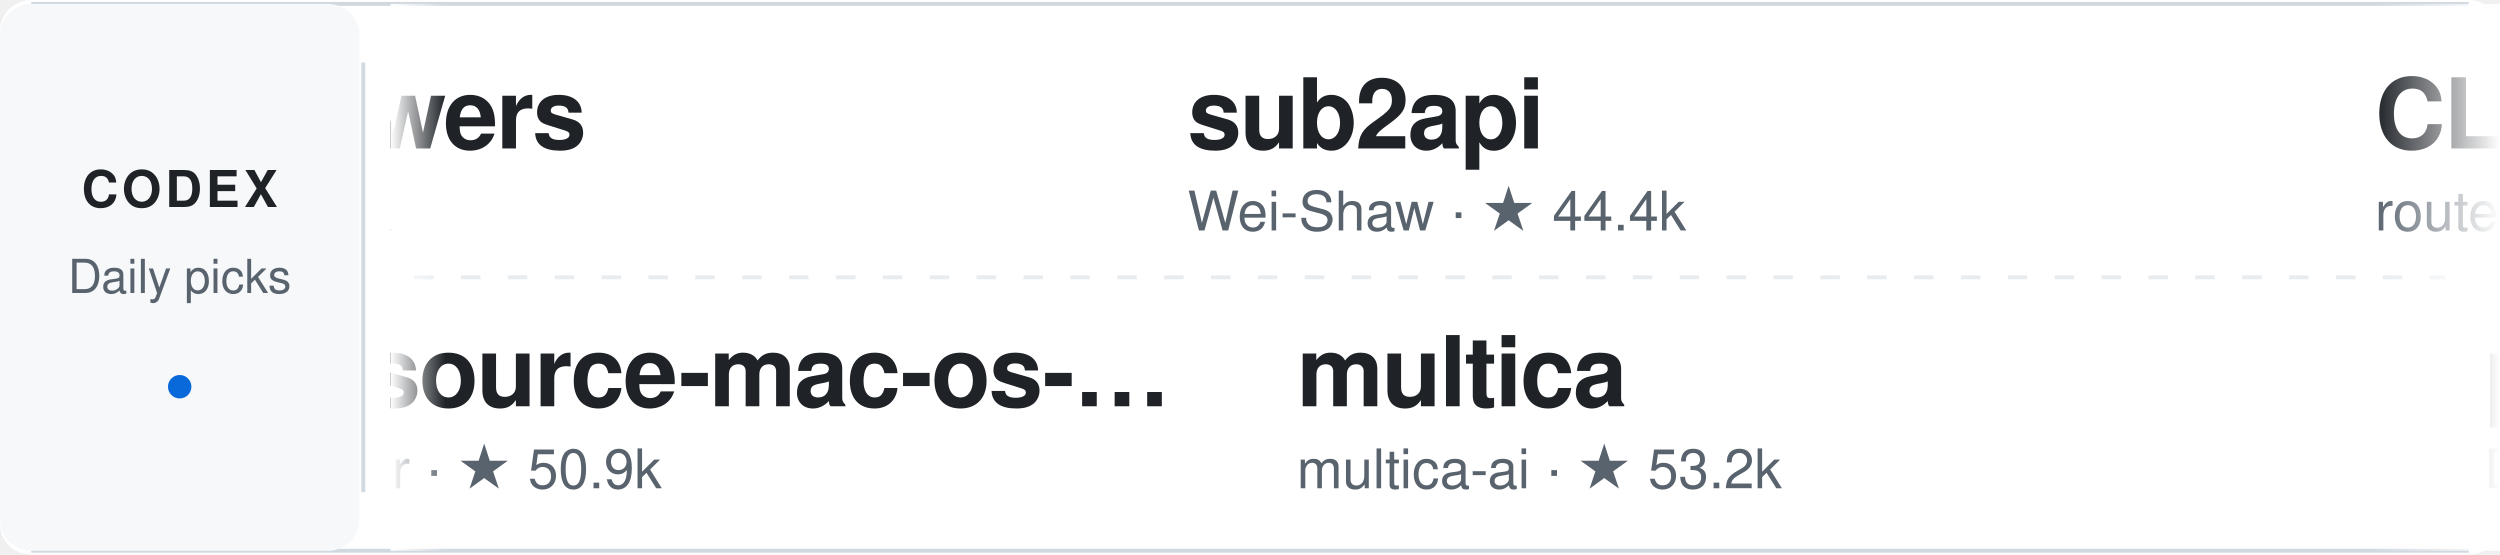
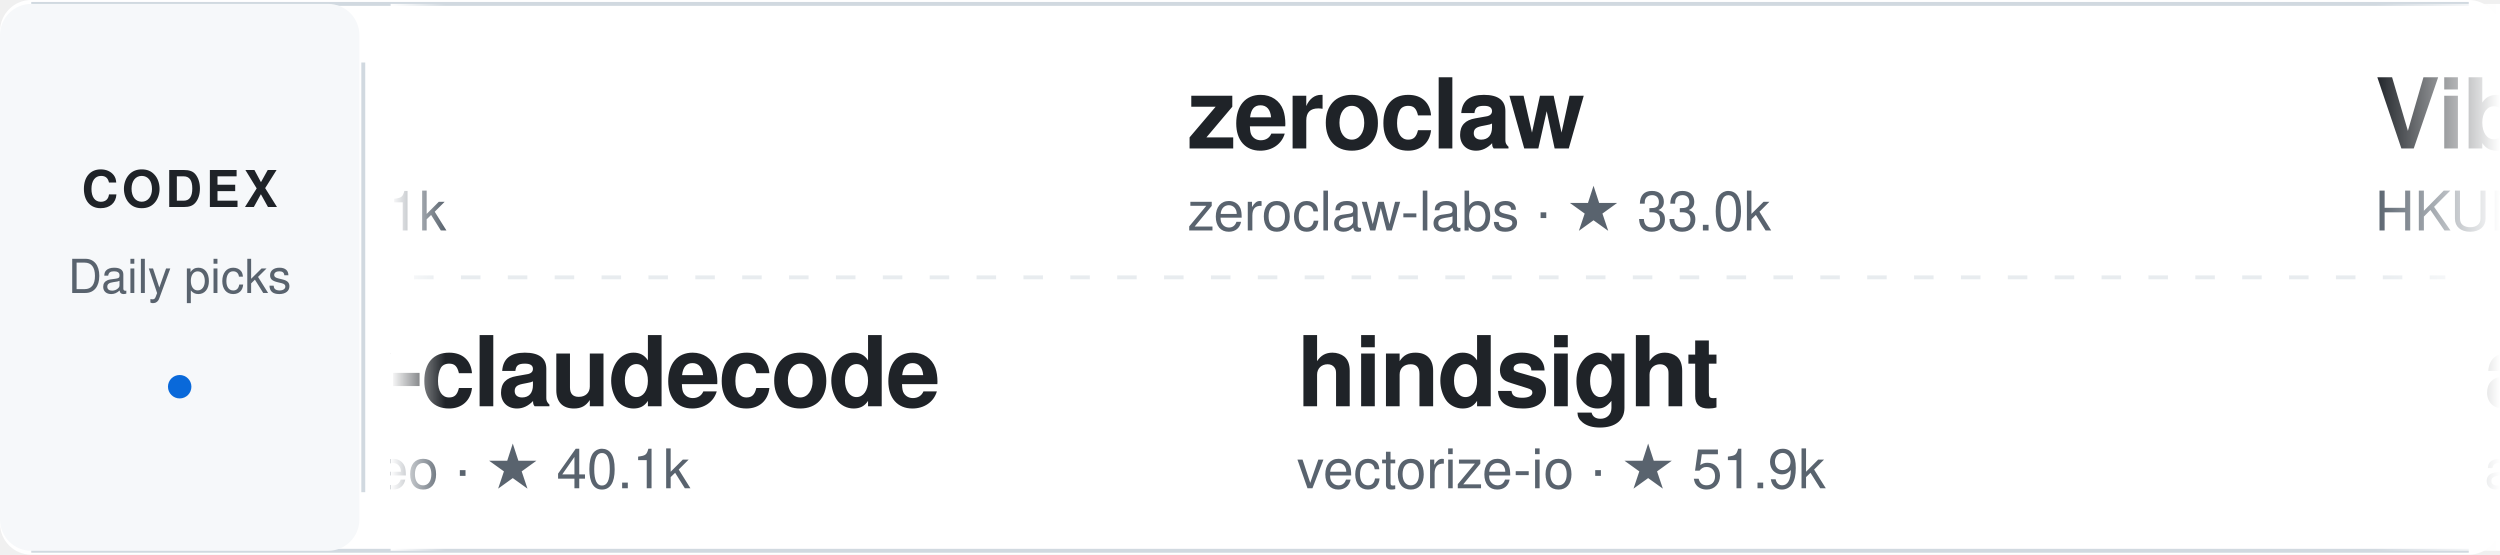
<svg xmlns="http://www.w3.org/2000/svg" width="640" height="142" viewBox="0 0 640 142" role="img" aria-label="Daily Codex Picks">
  <style>
    text { font-family: -apple-system, BlinkMacSystemFont, "Segoe UI", Helvetica, Arial, sans-serif; }
    .project:hover text:first-of-type { fill: #0969da; }
    .static-card { display: none; }
    @media (prefers-reduced-motion: reduce) {
      .ticker-track { display: none; }
      .static-card { display: inline; }
    }
  </style>
  <defs>
    <linearGradient id="fadeEdgeLeft" x1="0" x2="1" y1="0" y2="0">
      <stop offset="0%" stop-color="#ffffff" stop-opacity="1" />
      <stop offset="100%" stop-color="#ffffff" stop-opacity="0" />
    </linearGradient>
    <linearGradient id="fadeEdgeRight" x1="0" x2="1" y1="0" y2="0">
      <stop offset="0%" stop-color="#ffffff" stop-opacity="0" />
      <stop offset="100%" stop-color="#ffffff" stop-opacity="1" />
    </linearGradient>
    <clipPath id="viewportClip">
      <rect x="100" y="0" width="540" height="142" />
    </clipPath>
  </defs>
  <rect width="640" height="142" rx="8" fill="#ffffff" />
  <path d="M8 1 H632 M8 141 H632" stroke="#d1d9e0" />
  <rect x="0" y="1" width="92" height="140" rx="8" fill="#f6f8fa" />
  <text x="46" y="53" fill="#1f2328" font-size="13" font-weight="700" text-anchor="middle" letter-spacing="1">CODEX</text>
  <text x="46" y="75" fill="#59636e" font-size="12" text-anchor="middle">Daily picks</text>
  <circle cx="46" cy="99" r="3" fill="#0969da" />
  <path d="M93 16 V126" stroke="#d1d9e0" />
  <path d="M106 71 H626" stroke="#d1d9e0" stroke-dasharray="5 7" opacity="0.5" />
  <g clip-path="url(#viewportClip)">
    <g class="static-card" transform="translate(114, 0)">
-       <a href="https://github.com/obra/superpowers" target="_blank">
+       <a href="https://github.com/openai/codex" target="_blank">
        <g transform="translate(0, 12)" class="project">
-           <text x="0" y="26" fill="#1f2328" font-size="25" font-weight="600" letter-spacing="-0.5">superpowers</text>
-           <text x="0" y="47" fill="#59636e" font-size="14">obra · ★ 302.2k</text>
+           <text x="0" y="26" fill="#1f2328" font-size="25" font-weight="600" letter-spacing="-0.5">codex</text>
+           <text x="0" y="47" fill="#59636e" font-size="14">openai · ★ 130.1k</text>
        </g>
      </a>
-       <a href="https://github.com/serhii-londar/open-source-mac-os-apps" target="_blank">
+       <a href="https://github.com/Yeachan-Heo/oh-my-claudecode" target="_blank">
        <g transform="translate(0, 78)" class="project">
-           <text x="0" y="26" fill="#1f2328" font-size="25" font-weight="600" letter-spacing="-0.5">open-source-mac-os-…</text>
-           <text x="0" y="47" fill="#59636e" font-size="14">serhii-londar · ★ 50.9k</text>
+           <text x="0" y="26" fill="#1f2328" font-size="25" font-weight="600" letter-spacing="-0.5">oh-my-claudecode</text>
+           <text x="0" y="47" fill="#59636e" font-size="14">Yeachan-Heo · ★ 40.1k</text>
        </g>
      </a>
    </g>
    <g class="ticker-track">
      <animateTransform attributeName="transform" type="translate" from="114 0" to="-1406 0" dur="50s" repeatCount="indefinite" />
-       <a href="https://github.com/obra/superpowers" target="_blank">
+       <a href="https://github.com/openai/codex" target="_blank">
        <g transform="translate(0, 12)" class="project">
-           <text x="0" y="26" fill="#1f2328" font-size="25" font-weight="600" letter-spacing="-0.5">superpowers</text>
-           <text x="0" y="47" fill="#59636e" font-size="14">obra · ★ 302.2k</text>
+           <text x="0" y="26" fill="#1f2328" font-size="25" font-weight="600" letter-spacing="-0.5">codex</text>
+           <text x="0" y="47" fill="#59636e" font-size="14">openai · ★ 130.1k</text>
        </g>
      </a>
-       <a href="https://github.com/serhii-londar/open-source-mac-os-apps" target="_blank">
+       <a href="https://github.com/Yeachan-Heo/oh-my-claudecode" target="_blank">
        <g transform="translate(28, 78)" class="project">
-           <text x="0" y="26" fill="#1f2328" font-size="25" font-weight="600" letter-spacing="-0.5">open-source-mac-os-…</text>
-           <text x="0" y="47" fill="#59636e" font-size="14">serhii-londar · ★ 50.9k</text>
+           <text x="0" y="26" fill="#1f2328" font-size="25" font-weight="600" letter-spacing="-0.5">oh-my-claudecode</text>
+           <text x="0" y="47" fill="#59636e" font-size="14">Yeachan-Heo · ★ 40.1k</text>
        </g>
      </a>
-       <a href="https://github.com/Wei-Shaw/sub2api" target="_blank">
+       <a href="https://github.com/zeroclaw-labs/zeroclaw" target="_blank">
        <g transform="translate(304, 12)" class="project">
-           <text x="0" y="26" fill="#1f2328" font-size="25" font-weight="600" letter-spacing="-0.5">sub2api</text>
-           <text x="0" y="47" fill="#59636e" font-size="14">Wei-Shaw · ★ 44.4k</text>
-         </g>
-       </a>
-       <a href="https://github.com/multica-ai/multica" target="_blank">
-         <g transform="translate(332, 78)" class="project">
-           <text x="0" y="26" fill="#1f2328" font-size="25" font-weight="600" letter-spacing="-0.5">multica</text>
-           <text x="0" y="47" fill="#59636e" font-size="14">multica-ai · ★ 53.2k</text>
-         </g>
-       </a>
-       <a href="https://github.com/router-for-me/CLIProxyAPI" target="_blank">
-         <g transform="translate(608, 12)" class="project">
-           <text x="0" y="26" fill="#1f2328" font-size="25" font-weight="600" letter-spacing="-0.5">CLIProxyAPI</text>
-           <text x="0" y="47" fill="#59636e" font-size="14">router-for-me · ★ 55.7k</text>
-         </g>
-       </a>
-       <a href="https://github.com/DietrichGebert/ponytail" target="_blank">
-         <g transform="translate(636, 78)" class="project">
-           <text x="0" y="26" fill="#1f2328" font-size="25" font-weight="600" letter-spacing="-0.5">ponytail</text>
-           <text x="0" y="47" fill="#59636e" font-size="14">DietrichGebert · ★ 168.3k</text>
-         </g>
-       </a>
-       <a href="https://github.com/volcengine/OpenViking" target="_blank">
-         <g transform="translate(912, 12)" class="project">
-           <text x="0" y="26" fill="#1f2328" font-size="25" font-weight="600" letter-spacing="-0.5">OpenViking</text>
-           <text x="0" y="47" fill="#59636e" font-size="14">volcengine · ★ 40.4k</text>
+           <text x="0" y="26" fill="#1f2328" font-size="25" font-weight="600" letter-spacing="-0.5">zeroclaw</text>
+           <text x="0" y="47" fill="#59636e" font-size="14">zeroclaw-labs · ★ 33.0k</text>
        </g>
      </a>
      <a href="https://github.com/vectorize-io/hindsight" target="_blank">
-         <g transform="translate(940, 78)" class="project">
+         <g transform="translate(332, 78)" class="project">
          <text x="0" y="26" fill="#1f2328" font-size="25" font-weight="600" letter-spacing="-0.5">hindsight</text>
-           <text x="0" y="47" fill="#59636e" font-size="14">vectorize-io · ★ 51.7k</text>
+           <text x="0" y="47" fill="#59636e" font-size="14">vectorize-io · ★ 51.9k</text>
+         </g>
+       </a>
+       <a href="https://github.com/HKUDS/Vibe-Trading" target="_blank">
+         <g transform="translate(608, 12)" class="project">
+           <text x="0" y="26" fill="#1f2328" font-size="25" font-weight="600" letter-spacing="-0.5">Vibe-Trading</text>
+           <text x="0" y="47" fill="#59636e" font-size="14">HKUDS · ★ 36.0k</text>
+         </g>
+       </a>
+       <a href="https://github.com/addyosmani/agent-skills" target="_blank">
+         <g transform="translate(636, 78)" class="project">
+           <text x="0" y="26" fill="#1f2328" font-size="25" font-weight="600" letter-spacing="-0.5">agent-skills</text>
+           <text x="0" y="47" fill="#59636e" font-size="14">addyosmani · ★ 108.8k</text>
        </g>
      </a>
      <a href="https://github.com/openai/codex-plugin-cc" target="_blank">
-         <g transform="translate(1216, 12)" class="project">
+         <g transform="translate(912, 12)" class="project">
          <text x="0" y="26" fill="#1f2328" font-size="25" font-weight="600" letter-spacing="-0.5">codex-plugin-cc</text>
          <text x="0" y="47" fill="#59636e" font-size="14">openai · ★ 34.4k</text>
        </g>
      </a>
-       <a href="https://github.com/github/github-mcp-server" target="_blank">
-         <g transform="translate(1244, 78)" class="project">
-           <text x="0" y="26" fill="#1f2328" font-size="25" font-weight="600" letter-spacing="-0.5">github-mcp-server</text>
-           <text x="0" y="47" fill="#59636e" font-size="14">github · ★ 33.8k</text>
+       <a href="https://github.com/sgl-project/sglang" target="_blank">
+         <g transform="translate(940, 78)" class="project">
+           <text x="0" y="26" fill="#1f2328" font-size="25" font-weight="600" letter-spacing="-0.5">sglang</text>
+           <text x="0" y="47" fill="#59636e" font-size="14">sgl-project · ★ 37.5k</text>
        </g>
      </a>
-       <a href="https://github.com/obra/superpowers" target="_blank">
-         <g transform="translate(1520, 12)" class="project">
-           <text x="0" y="26" fill="#1f2328" font-size="25" font-weight="600" letter-spacing="-0.5">superpowers</text>
-           <text x="0" y="47" fill="#59636e" font-size="14">obra · ★ 302.2k</text>
+       <a href="https://github.com/mvanhorn/last30days-skill" target="_blank">
+         <g transform="translate(1216, 12)" class="project">
+           <text x="0" y="26" fill="#1f2328" font-size="25" font-weight="600" letter-spacing="-0.5">last30days-skill</text>
+           <text x="0" y="47" fill="#59636e" font-size="14">mvanhorn · ★ 64.8k</text>
        </g>
      </a>
-       <a href="https://github.com/serhii-londar/open-source-mac-os-apps" target="_blank">
-         <g transform="translate(1548, 78)" class="project">
-           <text x="0" y="26" fill="#1f2328" font-size="25" font-weight="600" letter-spacing="-0.5">open-source-mac-os-…</text>
-           <text x="0" y="47" fill="#59636e" font-size="14">serhii-londar · ★ 50.9k</text>
+       <a href="https://github.com/nextlevelbuilder/ui-ux-pro-max-skill" target="_blank">
+         <g transform="translate(1244, 78)" class="project">
+           <text x="0" y="26" fill="#1f2328" font-size="25" font-weight="600" letter-spacing="-0.5">ui-ux-pro-max-skill</text>
+           <text x="0" y="47" fill="#59636e" font-size="14">nextlevelbuilder · ★ 137.8k</text>
        </g>
      </a>
-       <a href="https://github.com/Wei-Shaw/sub2api" target="_blank">
-         <g transform="translate(1824, 12)" class="project">
-           <text x="0" y="26" fill="#1f2328" font-size="25" font-weight="600" letter-spacing="-0.5">sub2api</text>
-           <text x="0" y="47" fill="#59636e" font-size="14">Wei-Shaw · ★ 44.4k</text>
+       <a href="https://github.com/openai/codex" target="_blank">
+         <g transform="translate(1520, 12)" class="project">
+           <text x="0" y="26" fill="#1f2328" font-size="25" font-weight="600" letter-spacing="-0.5">codex</text>
+           <text x="0" y="47" fill="#59636e" font-size="14">openai · ★ 130.1k</text>
        </g>
      </a>
-       <a href="https://github.com/multica-ai/multica" target="_blank">
+       <a href="https://github.com/Yeachan-Heo/oh-my-claudecode" target="_blank">
+         <g transform="translate(1548, 78)" class="project">
+           <text x="0" y="26" fill="#1f2328" font-size="25" font-weight="600" letter-spacing="-0.5">oh-my-claudecode</text>
+           <text x="0" y="47" fill="#59636e" font-size="14">Yeachan-Heo · ★ 40.1k</text>
+         </g>
+       </a>
+       <a href="https://github.com/zeroclaw-labs/zeroclaw" target="_blank">
+         <g transform="translate(1824, 12)" class="project">
+           <text x="0" y="26" fill="#1f2328" font-size="25" font-weight="600" letter-spacing="-0.5">zeroclaw</text>
+           <text x="0" y="47" fill="#59636e" font-size="14">zeroclaw-labs · ★ 33.0k</text>
+         </g>
+       </a>
+       <a href="https://github.com/vectorize-io/hindsight" target="_blank">
        <g transform="translate(1852, 78)" class="project">
-           <text x="0" y="26" fill="#1f2328" font-size="25" font-weight="600" letter-spacing="-0.5">multica</text>
-           <text x="0" y="47" fill="#59636e" font-size="14">multica-ai · ★ 53.2k</text>
+           <text x="0" y="26" fill="#1f2328" font-size="25" font-weight="600" letter-spacing="-0.5">hindsight</text>
+           <text x="0" y="47" fill="#59636e" font-size="14">vectorize-io · ★ 51.9k</text>
        </g>
      </a>
    </g>
  </g>
  <rect x="100" y="1" width="14" height="140" fill="url(#fadeEdgeLeft)" pointer-events="none" />
  <rect x="608" y="1" width="32" height="140" fill="url(#fadeEdgeRight)" pointer-events="none" />
</svg>
